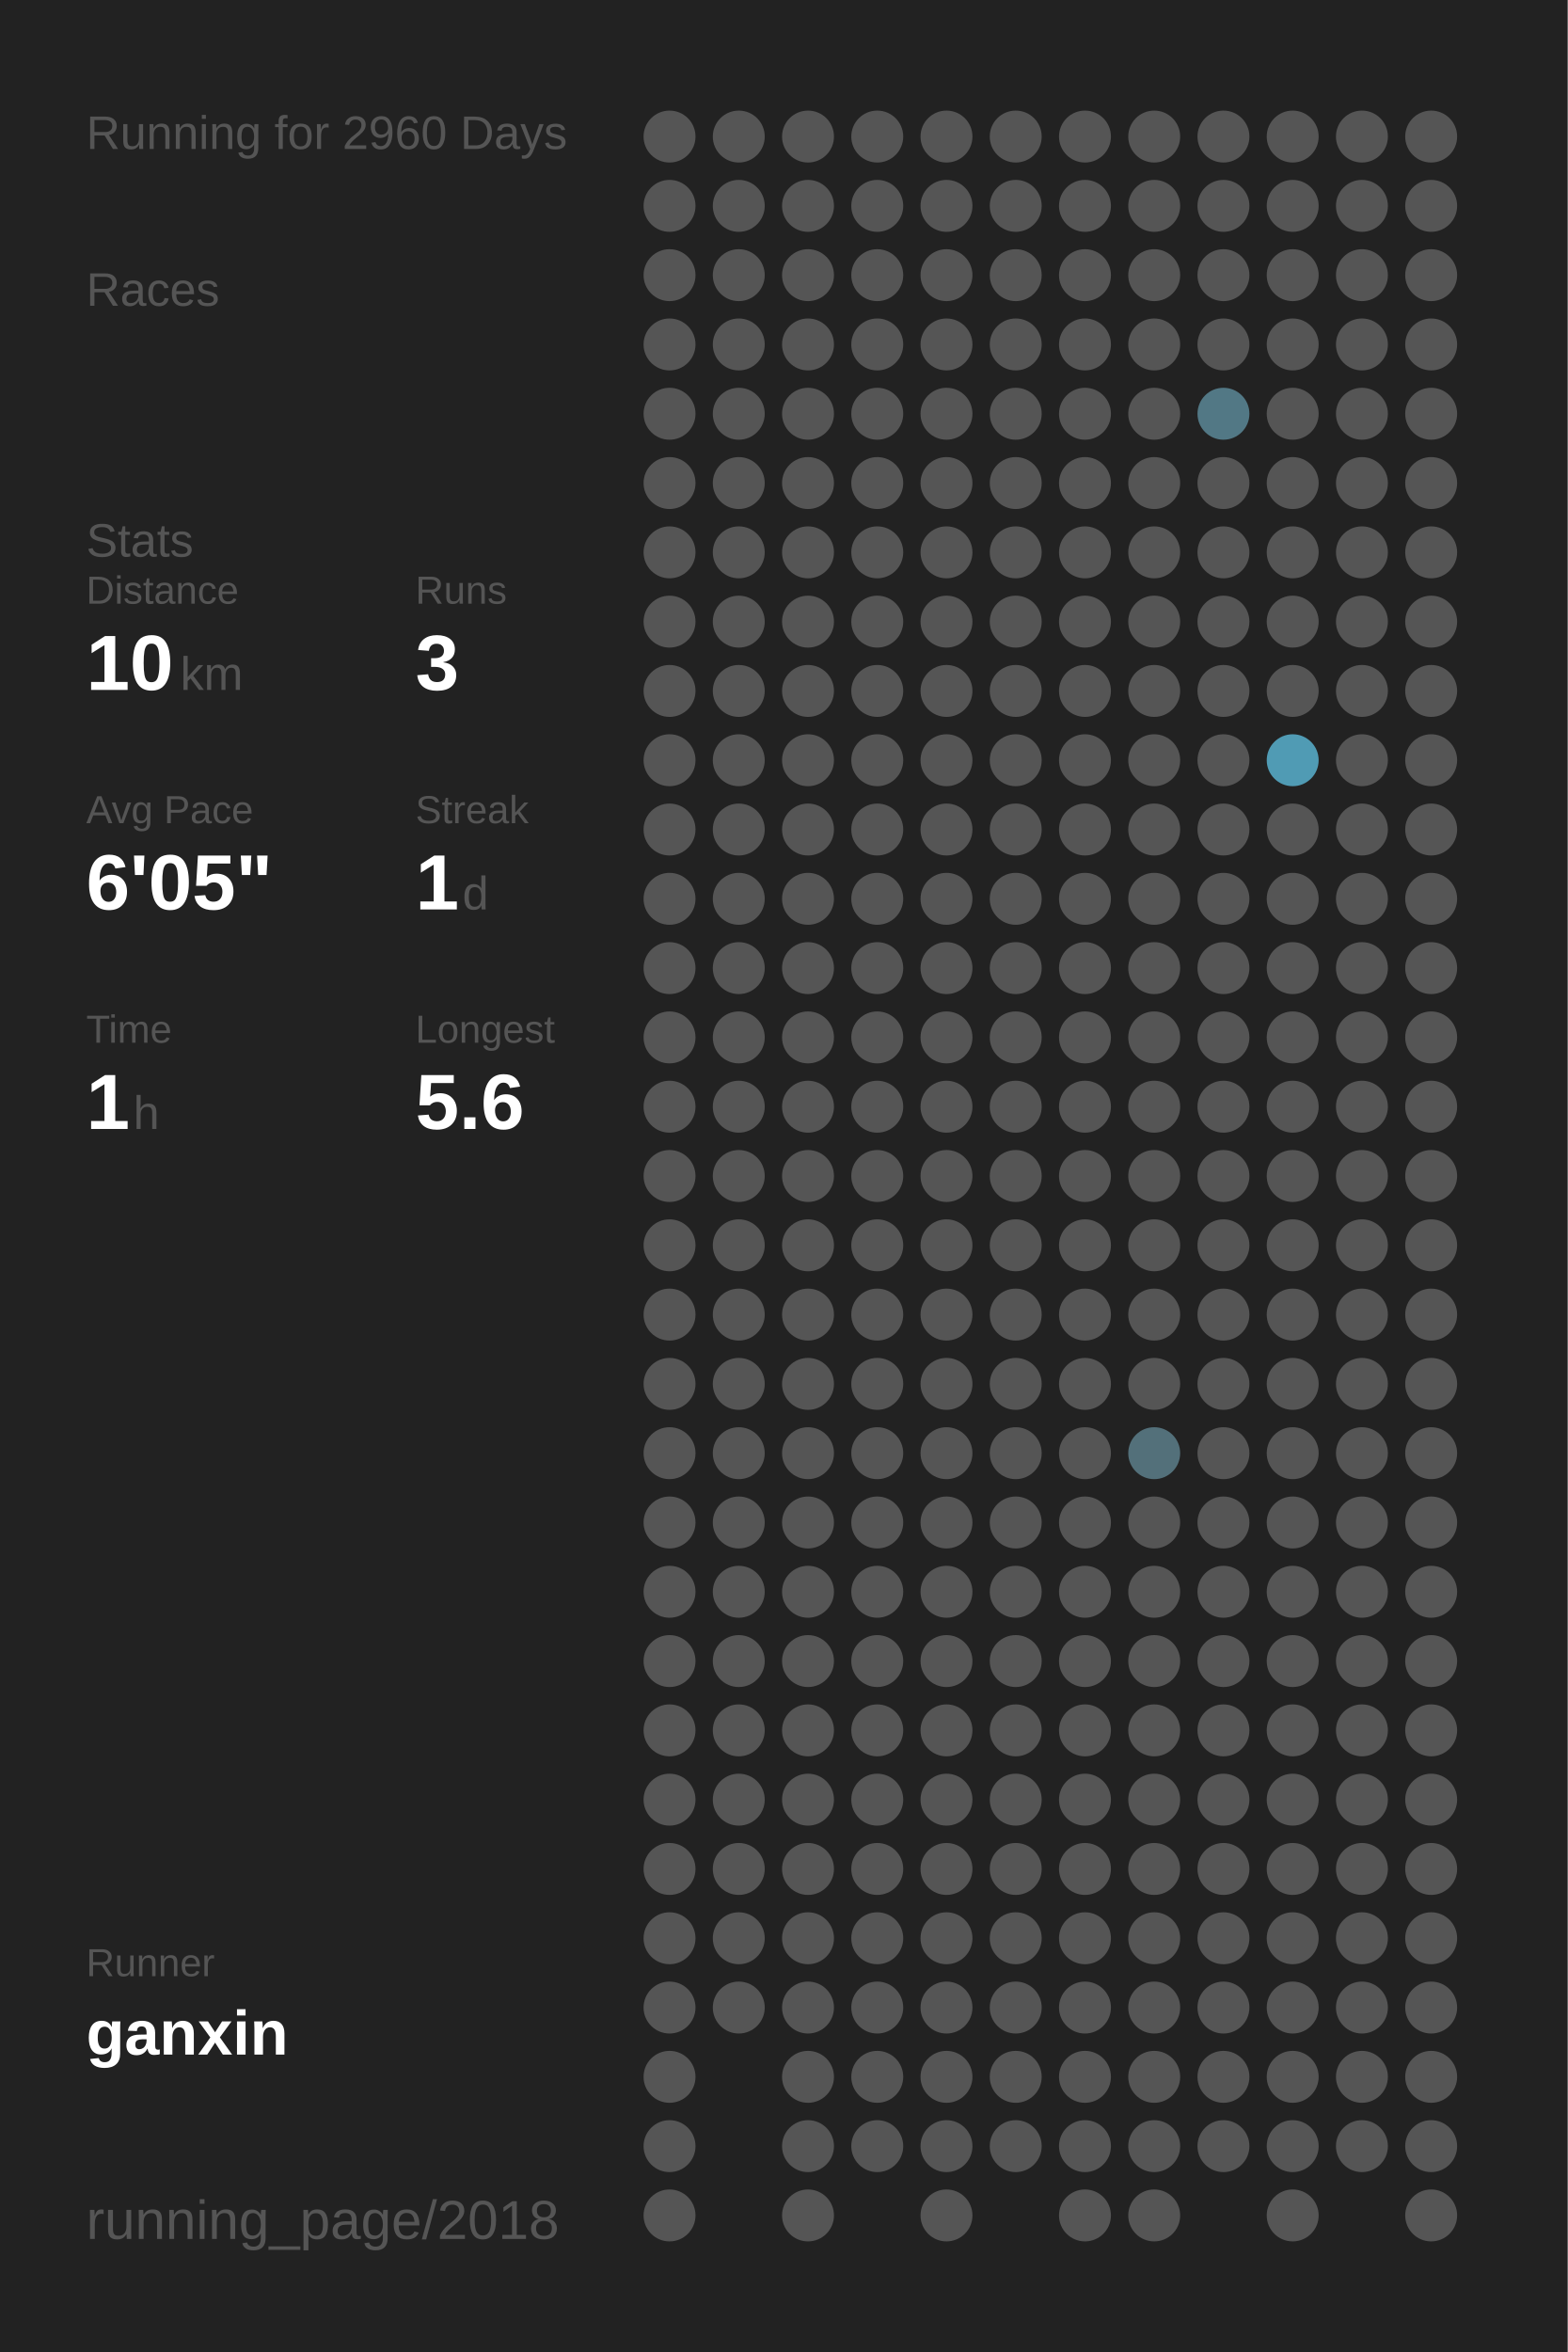
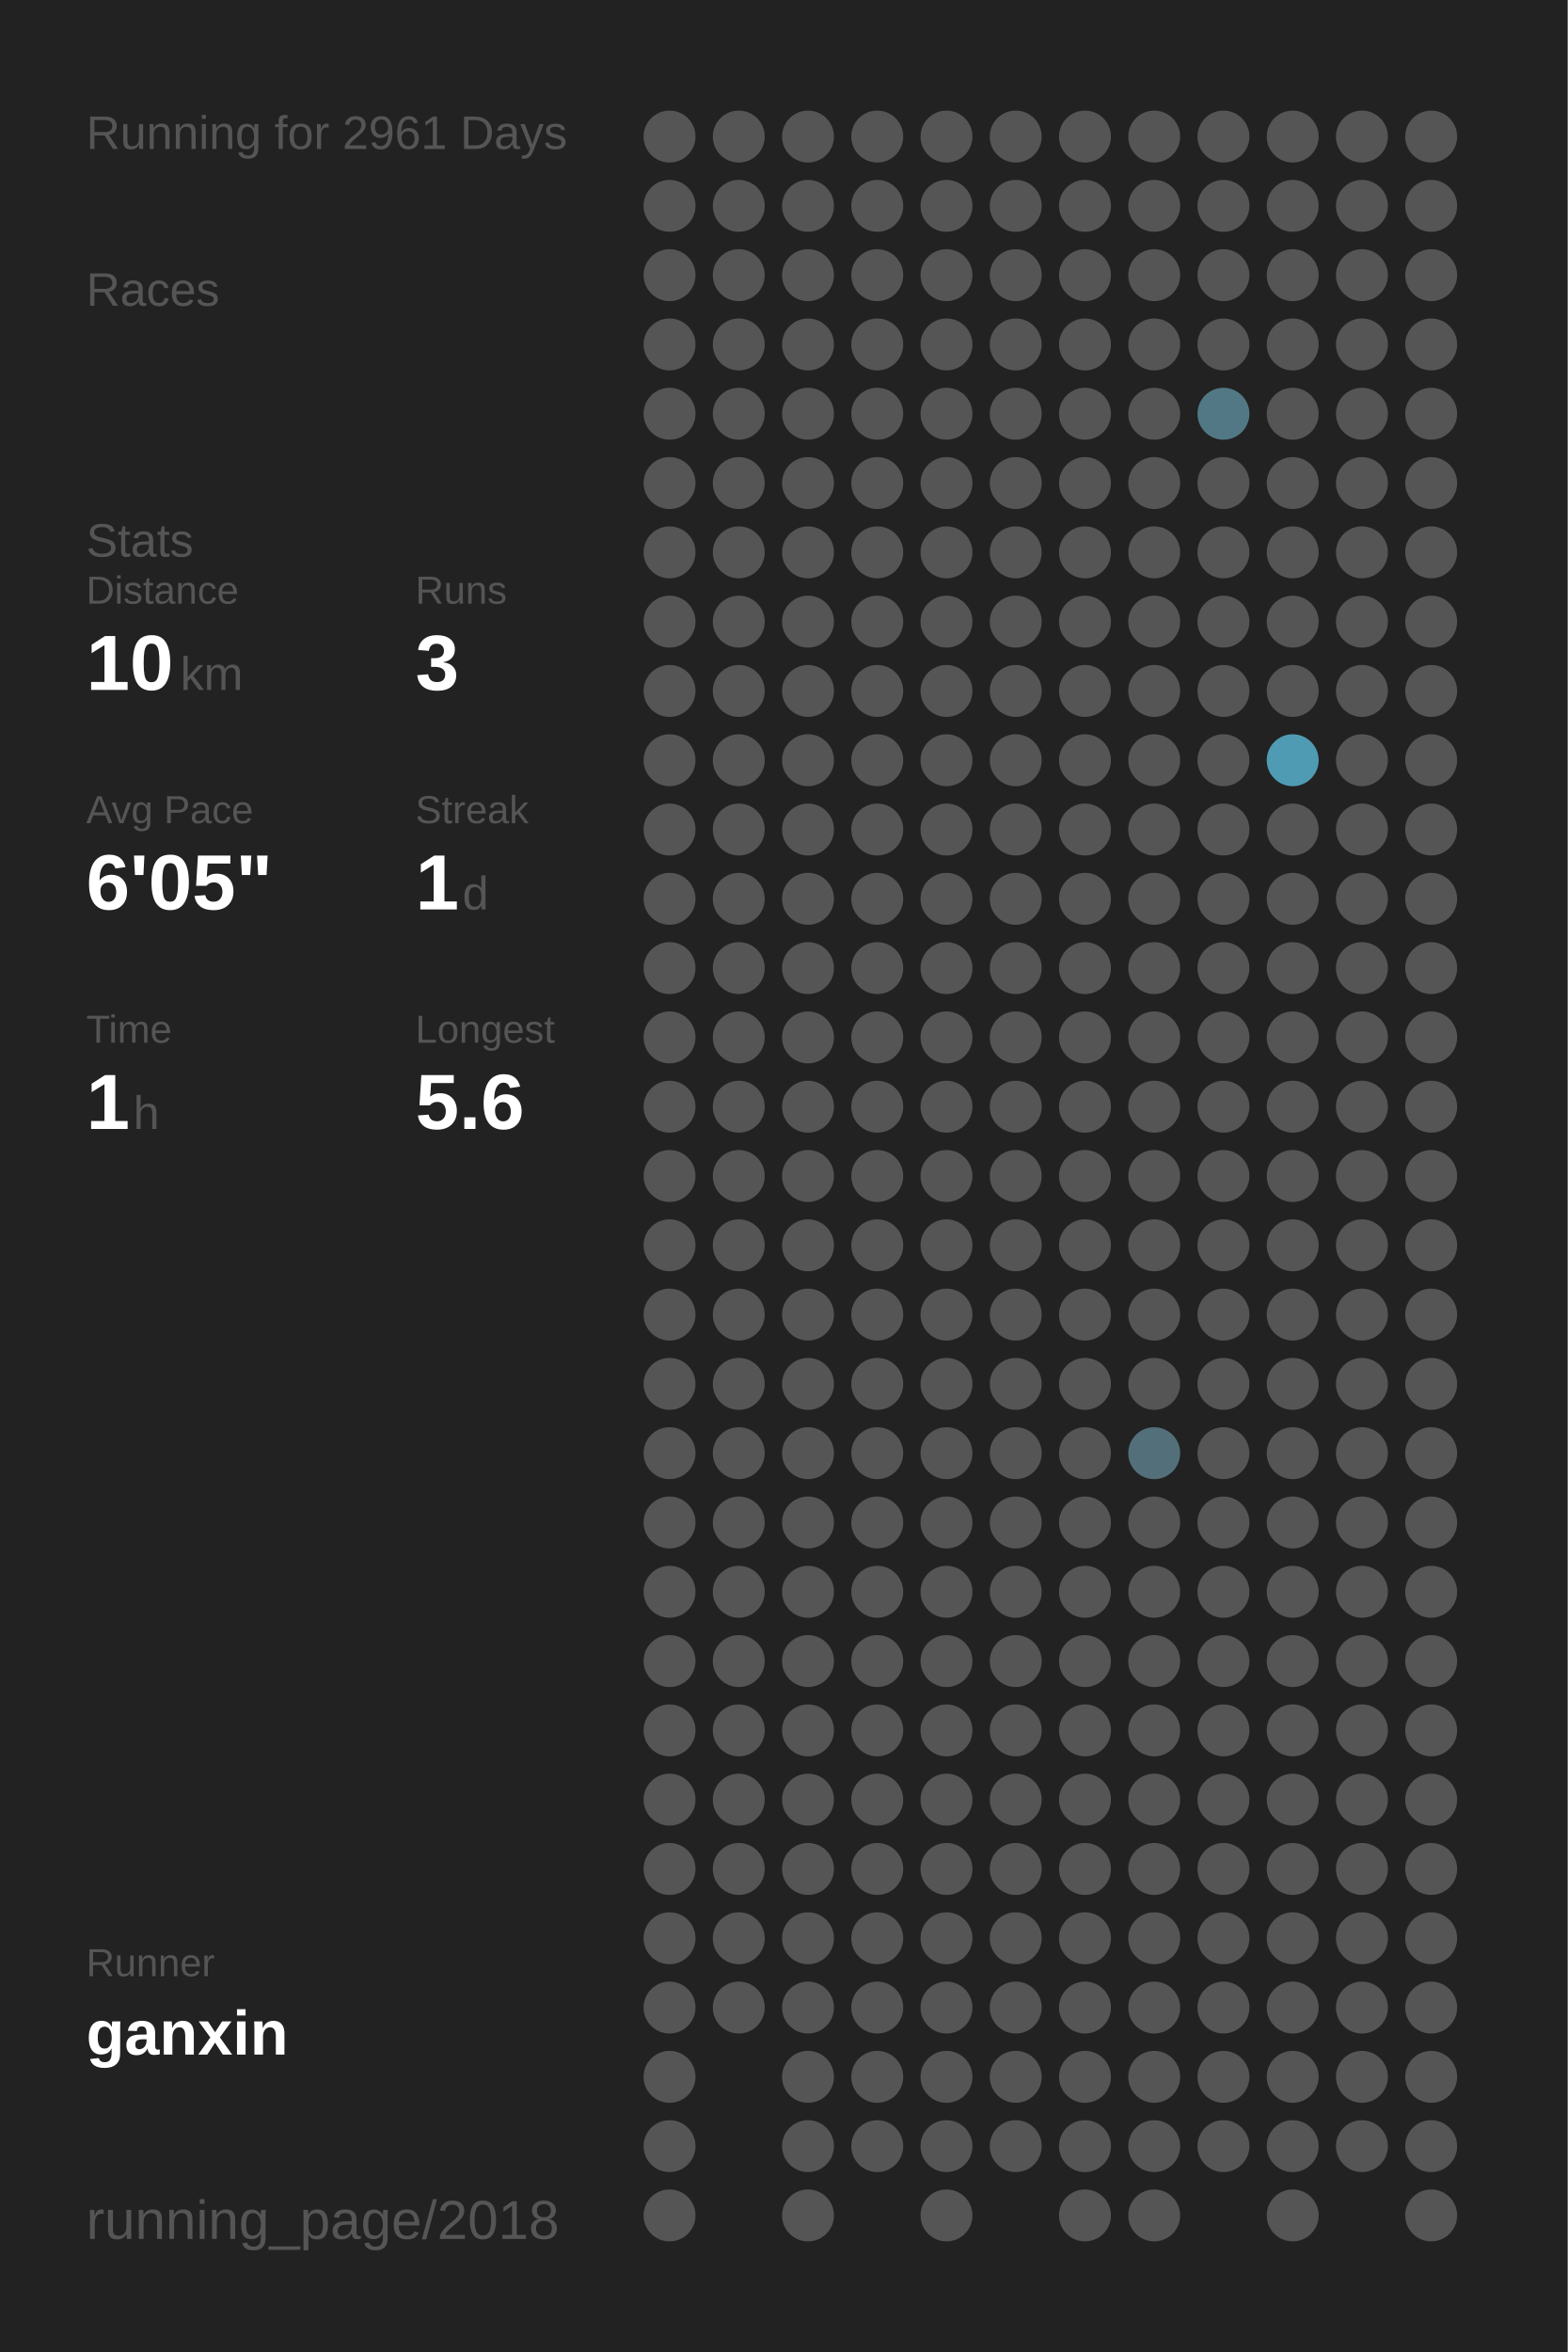
<svg xmlns="http://www.w3.org/2000/svg" baseProfile="full" height="300mm" version="1.1" viewBox="0,0,200,300" width="200mm">
  <defs />
  <rect fill="#222222" height="300" width="200" x="0" y="0" />
-   <text fill="#555555" style="font-size:6px; font-family:Arial;" x="11" y="19">Running for 2960 Days</text>
+   <text fill="#555555" style="font-size:6px; font-family:Arial;" x="11" y="19">Running for 2961 Days</text>
  <text fill="#555555" style="font-size:6px; font-family:Arial;" x="11" y="39">Races</text>
  <text fill="#555555" style="font-size:6px; font-family:Arial;" x="11" y="71">Stats</text>
  <text fill="#555555" style="font-size:5px; font-family:Arial;" x="11" y="77">Distance</text>
  <text fill="#FFFFFF" style="font-size:10px; font-family:Arial; font-weight:bold;" x="11" y="88">10</text>
  <text fill="#555555" style="font-size:6px; font-family:Arial;" x="23" y="88">km</text>
  <text fill="#555555" style="font-size:5px; font-family:Arial;" x="53" y="77">Runs</text>
  <text fill="#FFFFFF" style="font-size:10px; font-family:Arial; font-weight:bold;" x="53" y="88">3</text>
  <text fill="#555555" style="font-size:5px; font-family:Arial;" x="11" y="105">Avg Pace</text>
  <text fill="#FFFFFF" style="font-size:10px; font-family:Arial; font-weight:bold;" x="11" y="116">6'05"</text>
  <text fill="#555555" style="font-size:5px; font-family:Arial;" x="53" y="105">Streak</text>
  <text fill="#FFFFFF" style="font-size:10px; font-family:Arial; font-weight:bold;" x="53" y="116">1</text>
  <text fill="#555555" style="font-size:6px; font-family:Arial;" x="59" y="116">d</text>
  <text fill="#555555" style="font-size:5px; font-family:Arial;" x="11" y="133">Time</text>
  <text fill="#FFFFFF" style="font-size:10px; font-family:Arial; font-weight:bold;" x="11" y="144">1</text>
  <text fill="#555555" style="font-size:6px; font-family:Arial;" x="17" y="144">h</text>
  <text fill="#555555" style="font-size:5px; font-family:Arial;" x="53" y="133">Longest</text>
  <text fill="#FFFFFF" style="font-size:10px; font-family:Arial; font-weight:bold;" x="53" y="144">5.6</text>
  <text fill="#555555" style="font-size:5px; font-family:Arial;" x="11" y="252.065">Runner</text>
  <text fill="#FFFFFF" style="font-size:8px; font-family:Arial; font-weight:bold;" x="11" y="262.065">ganxin</text>
  <text fill="#555555" style="font-size:7px; font-family:Arial;" x="11" y="285.581">running_page/2018</text>
  <circle cx="85.417" cy="17.419" fill="#555555" r="3.312" />
  <circle cx="85.417" cy="26.258" fill="#555555" r="3.312" />
  <circle cx="85.417" cy="35.097" fill="#555555" r="3.312" />
  <circle cx="85.417" cy="43.935" fill="#555555" r="3.312" />
  <circle cx="85.417" cy="52.774" fill="#555555" r="3.312" />
  <circle cx="85.417" cy="61.613" fill="#555555" r="3.312" />
  <circle cx="85.417" cy="70.452" fill="#555555" r="3.312" />
  <circle cx="85.417" cy="79.29" fill="#555555" r="3.312" />
  <circle cx="85.417" cy="88.129" fill="#555555" r="3.312" />
  <circle cx="85.417" cy="96.968" fill="#555555" r="3.312" />
  <circle cx="85.417" cy="105.806" fill="#555555" r="3.312" />
  <circle cx="85.417" cy="114.645" fill="#555555" r="3.312" />
  <circle cx="85.417" cy="123.484" fill="#555555" r="3.312" />
  <circle cx="85.417" cy="132.323" fill="#555555" r="3.312" />
  <circle cx="85.417" cy="141.161" fill="#555555" r="3.312" />
  <circle cx="85.417" cy="150" fill="#555555" r="3.312" />
  <circle cx="85.417" cy="158.839" fill="#555555" r="3.312" />
  <circle cx="85.417" cy="167.677" fill="#555555" r="3.312" />
  <circle cx="85.417" cy="176.516" fill="#555555" r="3.312" />
  <circle cx="85.417" cy="185.355" fill="#555555" r="3.312" />
  <circle cx="85.417" cy="194.194" fill="#555555" r="3.312" />
  <circle cx="85.417" cy="203.032" fill="#555555" r="3.312" />
  <circle cx="85.417" cy="211.871" fill="#555555" r="3.312" />
  <circle cx="85.417" cy="220.71" fill="#555555" r="3.312" />
  <circle cx="85.417" cy="229.548" fill="#555555" r="3.312" />
  <circle cx="85.417" cy="238.387" fill="#555555" r="3.312" />
  <circle cx="85.417" cy="247.226" fill="#555555" r="3.312" />
  <circle cx="85.417" cy="256.065" fill="#555555" r="3.312" />
  <circle cx="85.417" cy="264.903" fill="#555555" r="3.312" />
  <circle cx="85.417" cy="273.742" fill="#555555" r="3.312" />
  <circle cx="85.417" cy="282.581" fill="#555555" r="3.312" />
  <circle cx="94.25" cy="17.419" fill="#555555" r="3.312" />
  <circle cx="94.25" cy="26.258" fill="#555555" r="3.312" />
  <circle cx="94.25" cy="35.097" fill="#555555" r="3.312" />
  <circle cx="94.25" cy="43.935" fill="#555555" r="3.312" />
  <circle cx="94.25" cy="52.774" fill="#555555" r="3.312" />
  <circle cx="94.25" cy="61.613" fill="#555555" r="3.312" />
  <circle cx="94.25" cy="70.452" fill="#555555" r="3.312" />
  <circle cx="94.25" cy="79.29" fill="#555555" r="3.312" />
  <circle cx="94.25" cy="88.129" fill="#555555" r="3.312" />
  <circle cx="94.25" cy="96.968" fill="#555555" r="3.312" />
  <circle cx="94.25" cy="105.806" fill="#555555" r="3.312" />
  <circle cx="94.25" cy="114.645" fill="#555555" r="3.312" />
  <circle cx="94.25" cy="123.484" fill="#555555" r="3.312" />
  <circle cx="94.25" cy="132.323" fill="#555555" r="3.312" />
  <circle cx="94.25" cy="141.161" fill="#555555" r="3.312" />
  <circle cx="94.25" cy="150" fill="#555555" r="3.312" />
  <circle cx="94.25" cy="158.839" fill="#555555" r="3.312" />
  <circle cx="94.25" cy="167.677" fill="#555555" r="3.312" />
  <circle cx="94.25" cy="176.516" fill="#555555" r="3.312" />
  <circle cx="94.25" cy="185.355" fill="#555555" r="3.312" />
  <circle cx="94.25" cy="194.194" fill="#555555" r="3.312" />
  <circle cx="94.25" cy="203.032" fill="#555555" r="3.312" />
  <circle cx="94.25" cy="211.871" fill="#555555" r="3.312" />
  <circle cx="94.25" cy="220.71" fill="#555555" r="3.312" />
  <circle cx="94.25" cy="229.548" fill="#555555" r="3.312" />
  <circle cx="94.25" cy="238.387" fill="#555555" r="3.312" />
  <circle cx="94.25" cy="247.226" fill="#555555" r="3.312" />
  <circle cx="94.25" cy="256.065" fill="#555555" r="3.312" />
  <circle cx="103.083" cy="17.419" fill="#555555" r="3.312" />
  <circle cx="103.083" cy="26.258" fill="#555555" r="3.312" />
  <circle cx="103.083" cy="35.097" fill="#555555" r="3.312" />
  <circle cx="103.083" cy="43.935" fill="#555555" r="3.312" />
  <circle cx="103.083" cy="52.774" fill="#555555" r="3.312" />
  <circle cx="103.083" cy="61.613" fill="#555555" r="3.312" />
  <circle cx="103.083" cy="70.452" fill="#555555" r="3.312" />
  <circle cx="103.083" cy="79.29" fill="#555555" r="3.312" />
  <circle cx="103.083" cy="88.129" fill="#555555" r="3.312" />
  <circle cx="103.083" cy="96.968" fill="#555555" r="3.312" />
  <circle cx="103.083" cy="105.806" fill="#555555" r="3.312" />
  <circle cx="103.083" cy="114.645" fill="#555555" r="3.312" />
  <circle cx="103.083" cy="123.484" fill="#555555" r="3.312" />
  <circle cx="103.083" cy="132.323" fill="#555555" r="3.312" />
  <circle cx="103.083" cy="141.161" fill="#555555" r="3.312" />
  <circle cx="103.083" cy="150" fill="#555555" r="3.312" />
  <circle cx="103.083" cy="158.839" fill="#555555" r="3.312" />
  <circle cx="103.083" cy="167.677" fill="#555555" r="3.312" />
  <circle cx="103.083" cy="176.516" fill="#555555" r="3.312" />
  <circle cx="103.083" cy="185.355" fill="#555555" r="3.312" />
  <circle cx="103.083" cy="194.194" fill="#555555" r="3.312" />
  <circle cx="103.083" cy="203.032" fill="#555555" r="3.312" />
  <circle cx="103.083" cy="211.871" fill="#555555" r="3.312" />
  <circle cx="103.083" cy="220.71" fill="#555555" r="3.312" />
  <circle cx="103.083" cy="229.548" fill="#555555" r="3.312" />
  <circle cx="103.083" cy="238.387" fill="#555555" r="3.312" />
  <circle cx="103.083" cy="247.226" fill="#555555" r="3.312" />
  <circle cx="103.083" cy="256.065" fill="#555555" r="3.312" />
  <circle cx="103.083" cy="264.903" fill="#555555" r="3.312" />
  <circle cx="103.083" cy="273.742" fill="#555555" r="3.312" />
  <circle cx="103.083" cy="282.581" fill="#555555" r="3.312" />
  <circle cx="111.917" cy="17.419" fill="#555555" r="3.312" />
  <circle cx="111.917" cy="26.258" fill="#555555" r="3.312" />
  <circle cx="111.917" cy="35.097" fill="#555555" r="3.312" />
  <circle cx="111.917" cy="43.935" fill="#555555" r="3.312" />
  <circle cx="111.917" cy="52.774" fill="#555555" r="3.312" />
  <circle cx="111.917" cy="61.613" fill="#555555" r="3.312" />
  <circle cx="111.917" cy="70.452" fill="#555555" r="3.312" />
  <circle cx="111.917" cy="79.29" fill="#555555" r="3.312" />
  <circle cx="111.917" cy="88.129" fill="#555555" r="3.312" />
  <circle cx="111.917" cy="96.968" fill="#555555" r="3.312" />
  <circle cx="111.917" cy="105.806" fill="#555555" r="3.312" />
  <circle cx="111.917" cy="114.645" fill="#555555" r="3.312" />
  <circle cx="111.917" cy="123.484" fill="#555555" r="3.312" />
  <circle cx="111.917" cy="132.323" fill="#555555" r="3.312" />
  <circle cx="111.917" cy="141.161" fill="#555555" r="3.312" />
  <circle cx="111.917" cy="150" fill="#555555" r="3.312" />
  <circle cx="111.917" cy="158.839" fill="#555555" r="3.312" />
  <circle cx="111.917" cy="167.677" fill="#555555" r="3.312" />
  <circle cx="111.917" cy="176.516" fill="#555555" r="3.312" />
  <circle cx="111.917" cy="185.355" fill="#555555" r="3.312" />
  <circle cx="111.917" cy="194.194" fill="#555555" r="3.312" />
  <circle cx="111.917" cy="203.032" fill="#555555" r="3.312" />
  <circle cx="111.917" cy="211.871" fill="#555555" r="3.312" />
  <circle cx="111.917" cy="220.71" fill="#555555" r="3.312" />
  <circle cx="111.917" cy="229.548" fill="#555555" r="3.312" />
  <circle cx="111.917" cy="238.387" fill="#555555" r="3.312" />
  <circle cx="111.917" cy="247.226" fill="#555555" r="3.312" />
  <circle cx="111.917" cy="256.065" fill="#555555" r="3.312" />
  <circle cx="111.917" cy="264.903" fill="#555555" r="3.312" />
  <circle cx="111.917" cy="273.742" fill="#555555" r="3.312" />
  <circle cx="120.75" cy="17.419" fill="#555555" r="3.312" />
  <circle cx="120.75" cy="26.258" fill="#555555" r="3.312" />
  <circle cx="120.75" cy="35.097" fill="#555555" r="3.312" />
  <circle cx="120.75" cy="43.935" fill="#555555" r="3.312" />
  <circle cx="120.75" cy="52.774" fill="#555555" r="3.312" />
  <circle cx="120.75" cy="61.613" fill="#555555" r="3.312" />
  <circle cx="120.75" cy="70.452" fill="#555555" r="3.312" />
  <circle cx="120.75" cy="79.29" fill="#555555" r="3.312" />
  <circle cx="120.75" cy="88.129" fill="#555555" r="3.312" />
  <circle cx="120.75" cy="96.968" fill="#555555" r="3.312" />
  <circle cx="120.75" cy="105.806" fill="#555555" r="3.312" />
  <circle cx="120.75" cy="114.645" fill="#555555" r="3.312" />
  <circle cx="120.75" cy="123.484" fill="#555555" r="3.312" />
  <circle cx="120.75" cy="132.323" fill="#555555" r="3.312" />
  <circle cx="120.75" cy="141.161" fill="#555555" r="3.312" />
  <circle cx="120.75" cy="150" fill="#555555" r="3.312" />
  <circle cx="120.75" cy="158.839" fill="#555555" r="3.312" />
  <circle cx="120.75" cy="167.677" fill="#555555" r="3.312" />
  <circle cx="120.75" cy="176.516" fill="#555555" r="3.312" />
  <circle cx="120.75" cy="185.355" fill="#555555" r="3.312" />
  <circle cx="120.75" cy="194.194" fill="#555555" r="3.312" />
  <circle cx="120.75" cy="203.032" fill="#555555" r="3.312" />
  <circle cx="120.75" cy="211.871" fill="#555555" r="3.312" />
  <circle cx="120.75" cy="220.71" fill="#555555" r="3.312" />
  <circle cx="120.75" cy="229.548" fill="#555555" r="3.312" />
  <circle cx="120.75" cy="238.387" fill="#555555" r="3.312" />
  <circle cx="120.75" cy="247.226" fill="#555555" r="3.312" />
  <circle cx="120.75" cy="256.065" fill="#555555" r="3.312" />
  <circle cx="120.75" cy="264.903" fill="#555555" r="3.312" />
  <circle cx="120.75" cy="273.742" fill="#555555" r="3.312" />
  <circle cx="120.75" cy="282.581" fill="#555555" r="3.312" />
  <circle cx="129.583" cy="17.419" fill="#555555" r="3.312" />
  <circle cx="129.583" cy="26.258" fill="#555555" r="3.312" />
  <circle cx="129.583" cy="35.097" fill="#555555" r="3.312" />
  <circle cx="129.583" cy="43.935" fill="#555555" r="3.312" />
  <circle cx="129.583" cy="52.774" fill="#555555" r="3.312" />
  <circle cx="129.583" cy="61.613" fill="#555555" r="3.312" />
  <circle cx="129.583" cy="70.452" fill="#555555" r="3.312" />
  <circle cx="129.583" cy="79.29" fill="#555555" r="3.312" />
  <circle cx="129.583" cy="88.129" fill="#555555" r="3.312" />
  <circle cx="129.583" cy="96.968" fill="#555555" r="3.312" />
  <circle cx="129.583" cy="105.806" fill="#555555" r="3.312" />
  <circle cx="129.583" cy="114.645" fill="#555555" r="3.312" />
  <circle cx="129.583" cy="123.484" fill="#555555" r="3.312" />
  <circle cx="129.583" cy="132.323" fill="#555555" r="3.312" />
  <circle cx="129.583" cy="141.161" fill="#555555" r="3.312" />
  <circle cx="129.583" cy="150" fill="#555555" r="3.312" />
  <circle cx="129.583" cy="158.839" fill="#555555" r="3.312" />
  <circle cx="129.583" cy="167.677" fill="#555555" r="3.312" />
  <circle cx="129.583" cy="176.516" fill="#555555" r="3.312" />
  <circle cx="129.583" cy="185.355" fill="#555555" r="3.312" />
  <circle cx="129.583" cy="194.194" fill="#555555" r="3.312" />
  <circle cx="129.583" cy="203.032" fill="#555555" r="3.312" />
  <circle cx="129.583" cy="211.871" fill="#555555" r="3.312" />
  <circle cx="129.583" cy="220.71" fill="#555555" r="3.312" />
  <circle cx="129.583" cy="229.548" fill="#555555" r="3.312" />
  <circle cx="129.583" cy="238.387" fill="#555555" r="3.312" />
  <circle cx="129.583" cy="247.226" fill="#555555" r="3.312" />
  <circle cx="129.583" cy="256.065" fill="#555555" r="3.312" />
  <circle cx="129.583" cy="264.903" fill="#555555" r="3.312" />
  <circle cx="129.583" cy="273.742" fill="#555555" r="3.312" />
  <circle cx="138.417" cy="17.419" fill="#555555" r="3.312" />
  <circle cx="138.417" cy="26.258" fill="#555555" r="3.312" />
  <circle cx="138.417" cy="35.097" fill="#555555" r="3.312" />
  <circle cx="138.417" cy="43.935" fill="#555555" r="3.312" />
  <circle cx="138.417" cy="52.774" fill="#555555" r="3.312" />
  <circle cx="138.417" cy="61.613" fill="#555555" r="3.312" />
  <circle cx="138.417" cy="70.452" fill="#555555" r="3.312" />
  <circle cx="138.417" cy="79.29" fill="#555555" r="3.312" />
  <circle cx="138.417" cy="88.129" fill="#555555" r="3.312" />
  <circle cx="138.417" cy="96.968" fill="#555555" r="3.312" />
  <circle cx="138.417" cy="105.806" fill="#555555" r="3.312" />
  <circle cx="138.417" cy="114.645" fill="#555555" r="3.312" />
  <circle cx="138.417" cy="123.484" fill="#555555" r="3.312" />
  <circle cx="138.417" cy="132.323" fill="#555555" r="3.312" />
  <circle cx="138.417" cy="141.161" fill="#555555" r="3.312" />
  <circle cx="138.417" cy="150" fill="#555555" r="3.312" />
  <circle cx="138.417" cy="158.839" fill="#555555" r="3.312" />
  <circle cx="138.417" cy="167.677" fill="#555555" r="3.312" />
  <circle cx="138.417" cy="176.516" fill="#555555" r="3.312" />
  <circle cx="138.417" cy="185.355" fill="#555555" r="3.312" />
  <circle cx="138.417" cy="194.194" fill="#555555" r="3.312" />
  <circle cx="138.417" cy="203.032" fill="#555555" r="3.312" />
  <circle cx="138.417" cy="211.871" fill="#555555" r="3.312" />
  <circle cx="138.417" cy="220.71" fill="#555555" r="3.312" />
  <circle cx="138.417" cy="229.548" fill="#555555" r="3.312" />
  <circle cx="138.417" cy="238.387" fill="#555555" r="3.312" />
  <circle cx="138.417" cy="247.226" fill="#555555" r="3.312" />
  <circle cx="138.417" cy="256.065" fill="#555555" r="3.312" />
  <circle cx="138.417" cy="264.903" fill="#555555" r="3.312" />
  <circle cx="138.417" cy="273.742" fill="#555555" r="3.312" />
  <circle cx="138.417" cy="282.581" fill="#555555" r="3.312" />
  <circle cx="147.25" cy="17.419" fill="#555555" r="3.312" />
  <circle cx="147.25" cy="26.258" fill="#555555" r="3.312" />
  <circle cx="147.25" cy="35.097" fill="#555555" r="3.312" />
  <circle cx="147.25" cy="43.935" fill="#555555" r="3.312" />
  <circle cx="147.25" cy="52.774" fill="#555555" r="3.312" />
  <circle cx="147.25" cy="61.613" fill="#555555" r="3.312" />
  <circle cx="147.25" cy="70.452" fill="#555555" r="3.312" />
  <circle cx="147.25" cy="79.29" fill="#555555" r="3.312" />
  <circle cx="147.25" cy="88.129" fill="#555555" r="3.312" />
  <circle cx="147.25" cy="96.968" fill="#555555" r="3.312" />
  <circle cx="147.25" cy="105.806" fill="#555555" r="3.312" />
  <circle cx="147.25" cy="114.645" fill="#555555" r="3.312" />
  <circle cx="147.25" cy="123.484" fill="#555555" r="3.312" />
  <circle cx="147.25" cy="132.323" fill="#555555" r="3.312" />
  <circle cx="147.25" cy="141.161" fill="#555555" r="3.312" />
  <circle cx="147.25" cy="150" fill="#555555" r="3.312" />
  <circle cx="147.25" cy="158.839" fill="#555555" r="3.312" />
  <circle cx="147.25" cy="167.677" fill="#555555" r="3.312" />
  <circle cx="147.25" cy="176.516" fill="#555555" r="3.312" />
  <circle cx="147.25" cy="185.355" fill="#53707a" r="3.312" />
  <circle cx="147.25" cy="194.194" fill="#555555" r="3.312" />
  <circle cx="147.25" cy="203.032" fill="#555555" r="3.312" />
  <circle cx="147.25" cy="211.871" fill="#555555" r="3.312" />
  <circle cx="147.25" cy="220.71" fill="#555555" r="3.312" />
  <circle cx="147.25" cy="229.548" fill="#555555" r="3.312" />
  <circle cx="147.25" cy="238.387" fill="#555555" r="3.312" />
  <circle cx="147.25" cy="247.226" fill="#555555" r="3.312" />
  <circle cx="147.25" cy="256.065" fill="#555555" r="3.312" />
  <circle cx="147.25" cy="264.903" fill="#555555" r="3.312" />
  <circle cx="147.25" cy="273.742" fill="#555555" r="3.312" />
  <circle cx="147.25" cy="282.581" fill="#555555" r="3.312" />
  <circle cx="156.083" cy="17.419" fill="#555555" r="3.312" />
  <circle cx="156.083" cy="26.258" fill="#555555" r="3.312" />
  <circle cx="156.083" cy="35.097" fill="#555555" r="3.312" />
  <circle cx="156.083" cy="43.935" fill="#555555" r="3.312" />
  <circle cx="156.083" cy="52.774" fill="#527885" r="3.312" />
  <circle cx="156.083" cy="61.613" fill="#555555" r="3.312" />
  <circle cx="156.083" cy="70.452" fill="#555555" r="3.312" />
  <circle cx="156.083" cy="79.29" fill="#555555" r="3.312" />
  <circle cx="156.083" cy="88.129" fill="#555555" r="3.312" />
  <circle cx="156.083" cy="96.968" fill="#555555" r="3.312" />
  <circle cx="156.083" cy="105.806" fill="#555555" r="3.312" />
  <circle cx="156.083" cy="114.645" fill="#555555" r="3.312" />
  <circle cx="156.083" cy="123.484" fill="#555555" r="3.312" />
  <circle cx="156.083" cy="132.323" fill="#555555" r="3.312" />
  <circle cx="156.083" cy="141.161" fill="#555555" r="3.312" />
  <circle cx="156.083" cy="150" fill="#555555" r="3.312" />
  <circle cx="156.083" cy="158.839" fill="#555555" r="3.312" />
  <circle cx="156.083" cy="167.677" fill="#555555" r="3.312" />
  <circle cx="156.083" cy="176.516" fill="#555555" r="3.312" />
  <circle cx="156.083" cy="185.355" fill="#555555" r="3.312" />
  <circle cx="156.083" cy="194.194" fill="#555555" r="3.312" />
  <circle cx="156.083" cy="203.032" fill="#555555" r="3.312" />
  <circle cx="156.083" cy="211.871" fill="#555555" r="3.312" />
  <circle cx="156.083" cy="220.71" fill="#555555" r="3.312" />
  <circle cx="156.083" cy="229.548" fill="#555555" r="3.312" />
  <circle cx="156.083" cy="238.387" fill="#555555" r="3.312" />
  <circle cx="156.083" cy="247.226" fill="#555555" r="3.312" />
  <circle cx="156.083" cy="256.065" fill="#555555" r="3.312" />
  <circle cx="156.083" cy="264.903" fill="#555555" r="3.312" />
  <circle cx="156.083" cy="273.742" fill="#555555" r="3.312" />
  <circle cx="164.917" cy="17.419" fill="#555555" r="3.312" />
  <circle cx="164.917" cy="26.258" fill="#555555" r="3.312" />
  <circle cx="164.917" cy="35.097" fill="#555555" r="3.312" />
  <circle cx="164.917" cy="43.935" fill="#555555" r="3.312" />
  <circle cx="164.917" cy="52.774" fill="#555555" r="3.312" />
  <circle cx="164.917" cy="61.613" fill="#555555" r="3.312" />
  <circle cx="164.917" cy="70.452" fill="#555555" r="3.312" />
  <circle cx="164.917" cy="79.29" fill="#555555" r="3.312" />
  <circle cx="164.917" cy="88.129" fill="#555555" r="3.312" />
  <circle cx="164.917" cy="96.968" fill="#509bb4" r="3.312" />
  <circle cx="164.917" cy="105.806" fill="#555555" r="3.312" />
  <circle cx="164.917" cy="114.645" fill="#555555" r="3.312" />
  <circle cx="164.917" cy="123.484" fill="#555555" r="3.312" />
  <circle cx="164.917" cy="132.323" fill="#555555" r="3.312" />
  <circle cx="164.917" cy="141.161" fill="#555555" r="3.312" />
  <circle cx="164.917" cy="150" fill="#555555" r="3.312" />
  <circle cx="164.917" cy="158.839" fill="#555555" r="3.312" />
  <circle cx="164.917" cy="167.677" fill="#555555" r="3.312" />
  <circle cx="164.917" cy="176.516" fill="#555555" r="3.312" />
  <circle cx="164.917" cy="185.355" fill="#555555" r="3.312" />
  <circle cx="164.917" cy="194.194" fill="#555555" r="3.312" />
  <circle cx="164.917" cy="203.032" fill="#555555" r="3.312" />
  <circle cx="164.917" cy="211.871" fill="#555555" r="3.312" />
  <circle cx="164.917" cy="220.71" fill="#555555" r="3.312" />
  <circle cx="164.917" cy="229.548" fill="#555555" r="3.312" />
  <circle cx="164.917" cy="238.387" fill="#555555" r="3.312" />
  <circle cx="164.917" cy="247.226" fill="#555555" r="3.312" />
  <circle cx="164.917" cy="256.065" fill="#555555" r="3.312" />
  <circle cx="164.917" cy="264.903" fill="#555555" r="3.312" />
  <circle cx="164.917" cy="273.742" fill="#555555" r="3.312" />
  <circle cx="164.917" cy="282.581" fill="#555555" r="3.312" />
  <circle cx="173.75" cy="17.419" fill="#555555" r="3.312" />
  <circle cx="173.75" cy="26.258" fill="#555555" r="3.312" />
  <circle cx="173.75" cy="35.097" fill="#555555" r="3.312" />
  <circle cx="173.75" cy="43.935" fill="#555555" r="3.312" />
  <circle cx="173.75" cy="52.774" fill="#555555" r="3.312" />
  <circle cx="173.75" cy="61.613" fill="#555555" r="3.312" />
  <circle cx="173.75" cy="70.452" fill="#555555" r="3.312" />
  <circle cx="173.75" cy="79.29" fill="#555555" r="3.312" />
  <circle cx="173.75" cy="88.129" fill="#555555" r="3.312" />
  <circle cx="173.75" cy="96.968" fill="#555555" r="3.312" />
  <circle cx="173.75" cy="105.806" fill="#555555" r="3.312" />
  <circle cx="173.75" cy="114.645" fill="#555555" r="3.312" />
  <circle cx="173.75" cy="123.484" fill="#555555" r="3.312" />
  <circle cx="173.75" cy="132.323" fill="#555555" r="3.312" />
  <circle cx="173.75" cy="141.161" fill="#555555" r="3.312" />
  <circle cx="173.75" cy="150" fill="#555555" r="3.312" />
  <circle cx="173.75" cy="158.839" fill="#555555" r="3.312" />
  <circle cx="173.75" cy="167.677" fill="#555555" r="3.312" />
  <circle cx="173.75" cy="176.516" fill="#555555" r="3.312" />
  <circle cx="173.75" cy="185.355" fill="#555555" r="3.312" />
  <circle cx="173.75" cy="194.194" fill="#555555" r="3.312" />
  <circle cx="173.75" cy="203.032" fill="#555555" r="3.312" />
  <circle cx="173.75" cy="211.871" fill="#555555" r="3.312" />
  <circle cx="173.75" cy="220.71" fill="#555555" r="3.312" />
  <circle cx="173.75" cy="229.548" fill="#555555" r="3.312" />
  <circle cx="173.75" cy="238.387" fill="#555555" r="3.312" />
  <circle cx="173.75" cy="247.226" fill="#555555" r="3.312" />
  <circle cx="173.75" cy="256.065" fill="#555555" r="3.312" />
  <circle cx="173.75" cy="264.903" fill="#555555" r="3.312" />
  <circle cx="173.75" cy="273.742" fill="#555555" r="3.312" />
  <circle cx="182.583" cy="17.419" fill="#555555" r="3.312" />
  <circle cx="182.583" cy="26.258" fill="#555555" r="3.312" />
  <circle cx="182.583" cy="35.097" fill="#555555" r="3.312" />
  <circle cx="182.583" cy="43.935" fill="#555555" r="3.312" />
  <circle cx="182.583" cy="52.774" fill="#555555" r="3.312" />
  <circle cx="182.583" cy="61.613" fill="#555555" r="3.312" />
  <circle cx="182.583" cy="70.452" fill="#555555" r="3.312" />
  <circle cx="182.583" cy="79.29" fill="#555555" r="3.312" />
  <circle cx="182.583" cy="88.129" fill="#555555" r="3.312" />
  <circle cx="182.583" cy="96.968" fill="#555555" r="3.312" />
  <circle cx="182.583" cy="105.806" fill="#555555" r="3.312" />
  <circle cx="182.583" cy="114.645" fill="#555555" r="3.312" />
  <circle cx="182.583" cy="123.484" fill="#555555" r="3.312" />
  <circle cx="182.583" cy="132.323" fill="#555555" r="3.312" />
  <circle cx="182.583" cy="141.161" fill="#555555" r="3.312" />
  <circle cx="182.583" cy="150" fill="#555555" r="3.312" />
  <circle cx="182.583" cy="158.839" fill="#555555" r="3.312" />
  <circle cx="182.583" cy="167.677" fill="#555555" r="3.312" />
  <circle cx="182.583" cy="176.516" fill="#555555" r="3.312" />
  <circle cx="182.583" cy="185.355" fill="#555555" r="3.312" />
  <circle cx="182.583" cy="194.194" fill="#555555" r="3.312" />
  <circle cx="182.583" cy="203.032" fill="#555555" r="3.312" />
  <circle cx="182.583" cy="211.871" fill="#555555" r="3.312" />
  <circle cx="182.583" cy="220.71" fill="#555555" r="3.312" />
  <circle cx="182.583" cy="229.548" fill="#555555" r="3.312" />
  <circle cx="182.583" cy="238.387" fill="#555555" r="3.312" />
  <circle cx="182.583" cy="247.226" fill="#555555" r="3.312" />
  <circle cx="182.583" cy="256.065" fill="#555555" r="3.312" />
  <circle cx="182.583" cy="264.903" fill="#555555" r="3.312" />
  <circle cx="182.583" cy="273.742" fill="#555555" r="3.312" />
  <circle cx="182.583" cy="282.581" fill="#555555" r="3.312" />
</svg>
